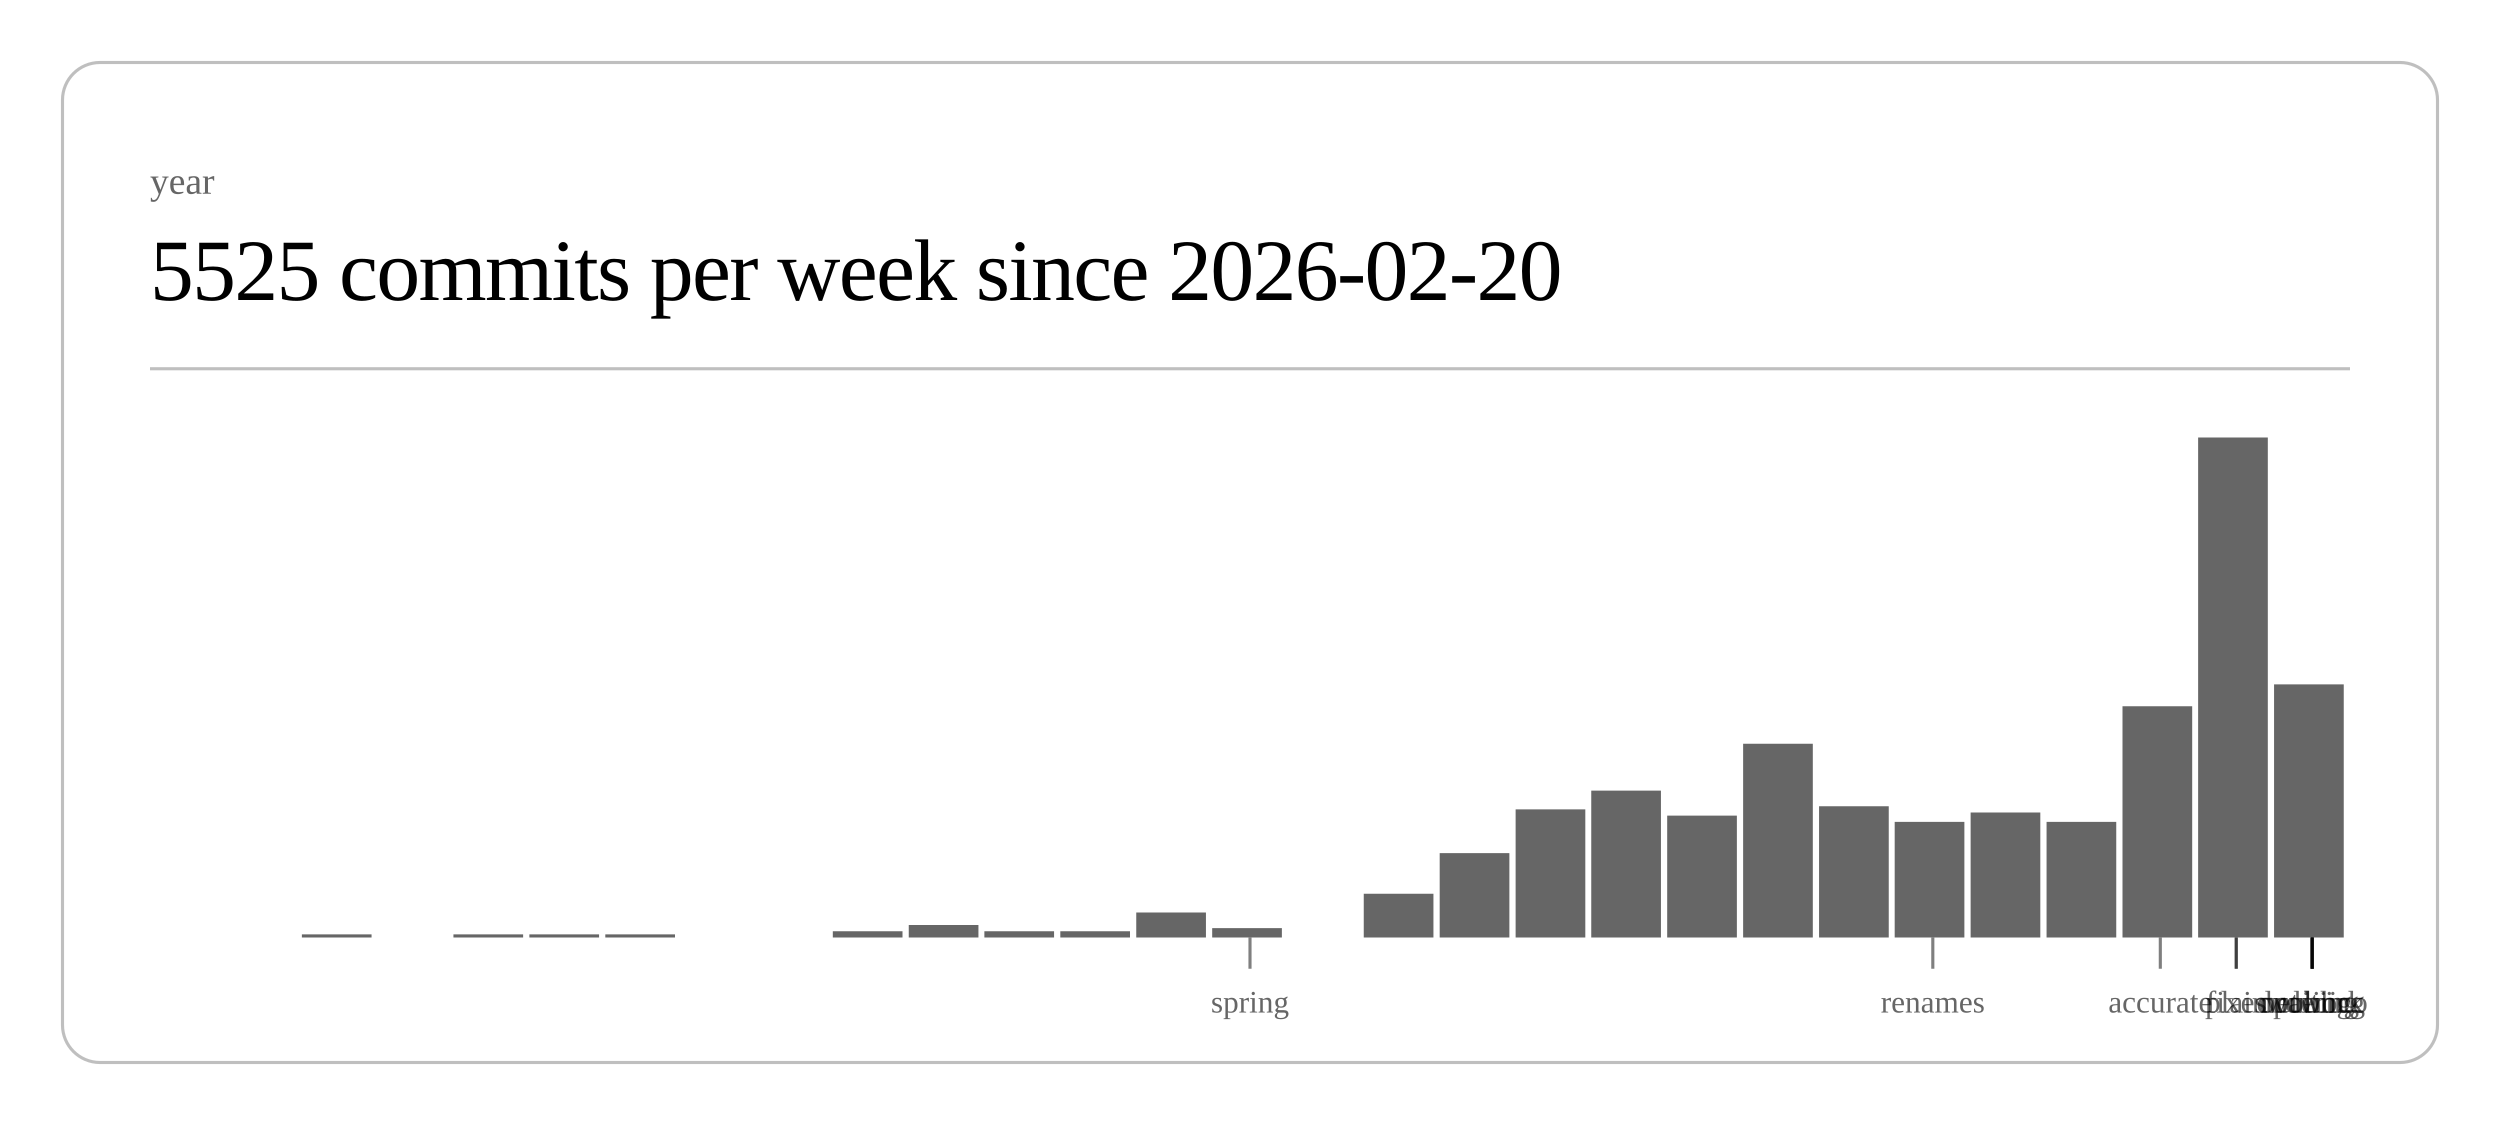
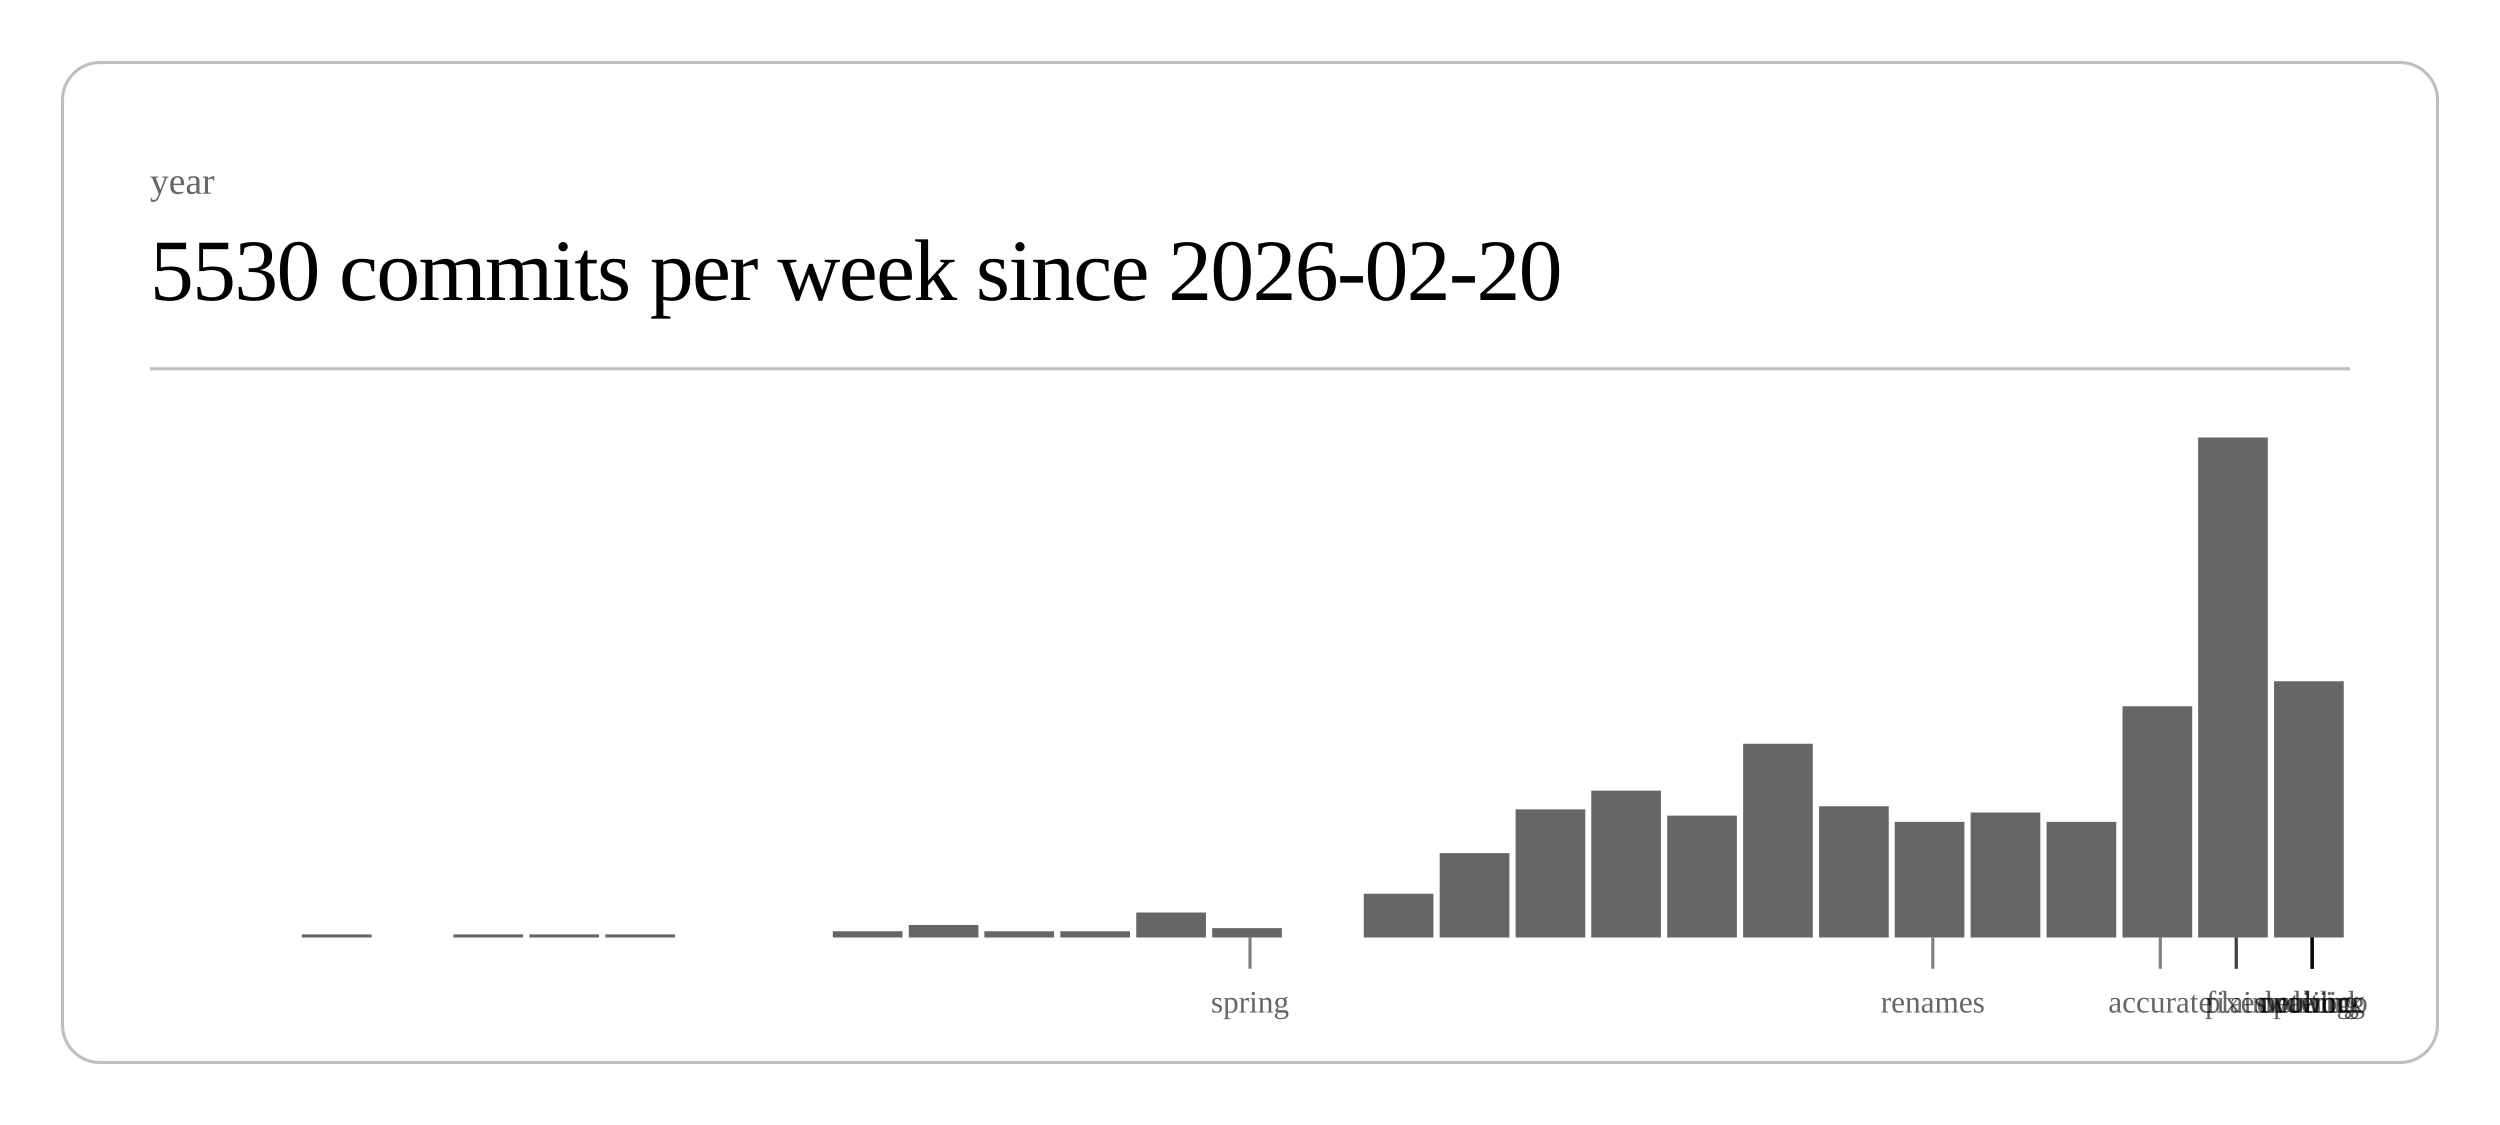
<svg xmlns="http://www.w3.org/2000/svg" class="post-header-svg" viewBox="0 0 800 360" width="800" height="360">
  <rect x="20" y="20" width="760" height="320" rx="12" ry="12" fill="none" stroke="currentColor" stroke-width="1" opacity="0.25" />
  <text fill="currentColor" x="48" y="62" font-size="12" opacity="0.6">year</text>
-   <text fill="currentColor" x="48" y="96" font-size="28" font-weight="300" letter-spacing="-0.5">5525 commits per week since 2026-02-20</text>
+   <text fill="currentColor" x="48" y="96" font-size="28" font-weight="300" letter-spacing="-0.5">5530 commits per week since 2026-02-20</text>
  <line stroke="currentColor" x1="48" y1="118" x2="752" y2="118" stroke-width="1" opacity="0.25" />
  <rect x="96.6" y="299" width="22.3" height="1" fill="currentColor" opacity="0.6" />
  <rect x="145.1" y="299" width="22.3" height="1" fill="currentColor" opacity="0.6" />
  <rect x="169.4" y="299" width="22.3" height="1" fill="currentColor" opacity="0.6" />
  <rect x="193.7" y="299" width="22.3" height="1" fill="currentColor" opacity="0.6" />
  <rect x="266.5" y="298" width="22.3" height="2" fill="currentColor" opacity="0.6" />
  <rect x="290.8" y="296" width="22.3" height="4" fill="currentColor" opacity="0.6" />
  <rect x="315.0" y="298" width="22.3" height="2" fill="currentColor" opacity="0.6" />
  <rect x="339.3" y="298" width="22.3" height="2" fill="currentColor" opacity="0.6" />
  <rect x="363.6" y="292" width="22.3" height="8" fill="currentColor" opacity="0.6" />
  <rect x="387.9" y="297" width="22.3" height="3" fill="currentColor" opacity="0.6" />
  <rect x="436.4" y="286" width="22.3" height="14" fill="currentColor" opacity="0.6" />
  <rect x="460.7" y="273" width="22.3" height="27" fill="currentColor" opacity="0.6" />
  <rect x="485.0" y="259" width="22.3" height="41" fill="currentColor" opacity="0.6" />
  <rect x="509.2" y="253" width="22.3" height="47" fill="currentColor" opacity="0.6" />
  <rect x="533.5" y="261" width="22.3" height="39" fill="currentColor" opacity="0.6" />
  <rect x="557.8" y="238" width="22.3" height="62" fill="currentColor" opacity="0.6" />
  <rect x="582.1" y="258" width="22.3" height="42" fill="currentColor" opacity="0.6" />
  <rect x="606.3" y="263" width="22.3" height="37" fill="currentColor" opacity="0.6" />
  <rect x="630.6" y="260" width="22.3" height="40" fill="currentColor" opacity="0.6" />
  <rect x="654.9" y="263" width="22.3" height="37" fill="currentColor" opacity="0.6" />
  <rect x="679.2" y="226" width="22.3" height="74" fill="currentColor" opacity="0.6" />
  <rect x="703.4" y="140" width="22.3" height="160" fill="currentColor" opacity="0.6" />
-   <rect x="727.7" y="219" width="22.3" height="81" fill="currentColor" opacity="0.6" />
+   <rect x="727.7" y="218" width="22.3" height="82" fill="currentColor" opacity="0.6" />
  <line stroke="currentColor" x1="400.0" y1="300" x2="400.0" y2="310" stroke-width="1" opacity="0.5" />
  <text fill="currentColor" x="400.0" y="324" font-size="10" opacity="0.6" text-anchor="middle">spring</text>
  <line stroke="currentColor" x1="618.5" y1="300" x2="618.5" y2="310" stroke-width="1" opacity="0.5" />
  <text fill="currentColor" x="618.5" y="324" font-size="10" opacity="0.6" text-anchor="middle">renames</text>
  <line stroke="currentColor" x1="691.3" y1="300" x2="691.3" y2="310" stroke-width="1" opacity="0.5" />
  <text fill="currentColor" x="691.3" y="324" font-size="10" opacity="0.6" text-anchor="middle">accurate</text>
  <line stroke="currentColor" x1="715.6" y1="300" x2="715.6" y2="310" stroke-width="1" opacity="0.5" />
  <text fill="currentColor" x="715.6" y="324" font-size="10" opacity="0.6" text-anchor="middle">fixes</text>
  <line stroke="currentColor" x1="715.6" y1="300" x2="715.6" y2="310" stroke-width="1" opacity="0.5" />
  <text fill="currentColor" x="715.6" y="324" font-size="10" opacity="0.6" text-anchor="middle">plain</text>
  <line stroke="currentColor" x1="739.9" y1="300" x2="739.9" y2="310" stroke-width="1" opacity="0.5" />
  <text fill="currentColor" x="739.9" y="324" font-size="10" opacity="0.6" text-anchor="middle">duolingo</text>
  <line stroke="currentColor" x1="739.9" y1="300" x2="739.9" y2="310" stroke-width="1" opacity="0.5" />
  <text fill="currentColor" x="739.9" y="324" font-size="10" opacity="0.6" text-anchor="middle">ordering</text>
  <line stroke="currentColor" x1="739.9" y1="300" x2="739.9" y2="310" stroke-width="1" opacity="0.5" />
  <text fill="currentColor" x="739.9" y="324" font-size="10" opacity="0.6" text-anchor="middle">waiting</text>
  <line stroke="currentColor" x1="739.9" y1="300" x2="739.9" y2="310" stroke-width="1" opacity="0.5" />
  <text fill="currentColor" x="739.9" y="324" font-size="10" opacity="0.6" text-anchor="middle">public</text>
  <line stroke="currentColor" x1="739.9" y1="300" x2="739.9" y2="310" stroke-width="1" opacity="0.5" />
  <text fill="currentColor" x="739.9" y="324" font-size="10" opacity="0.6" text-anchor="middle">network</text>
</svg>
